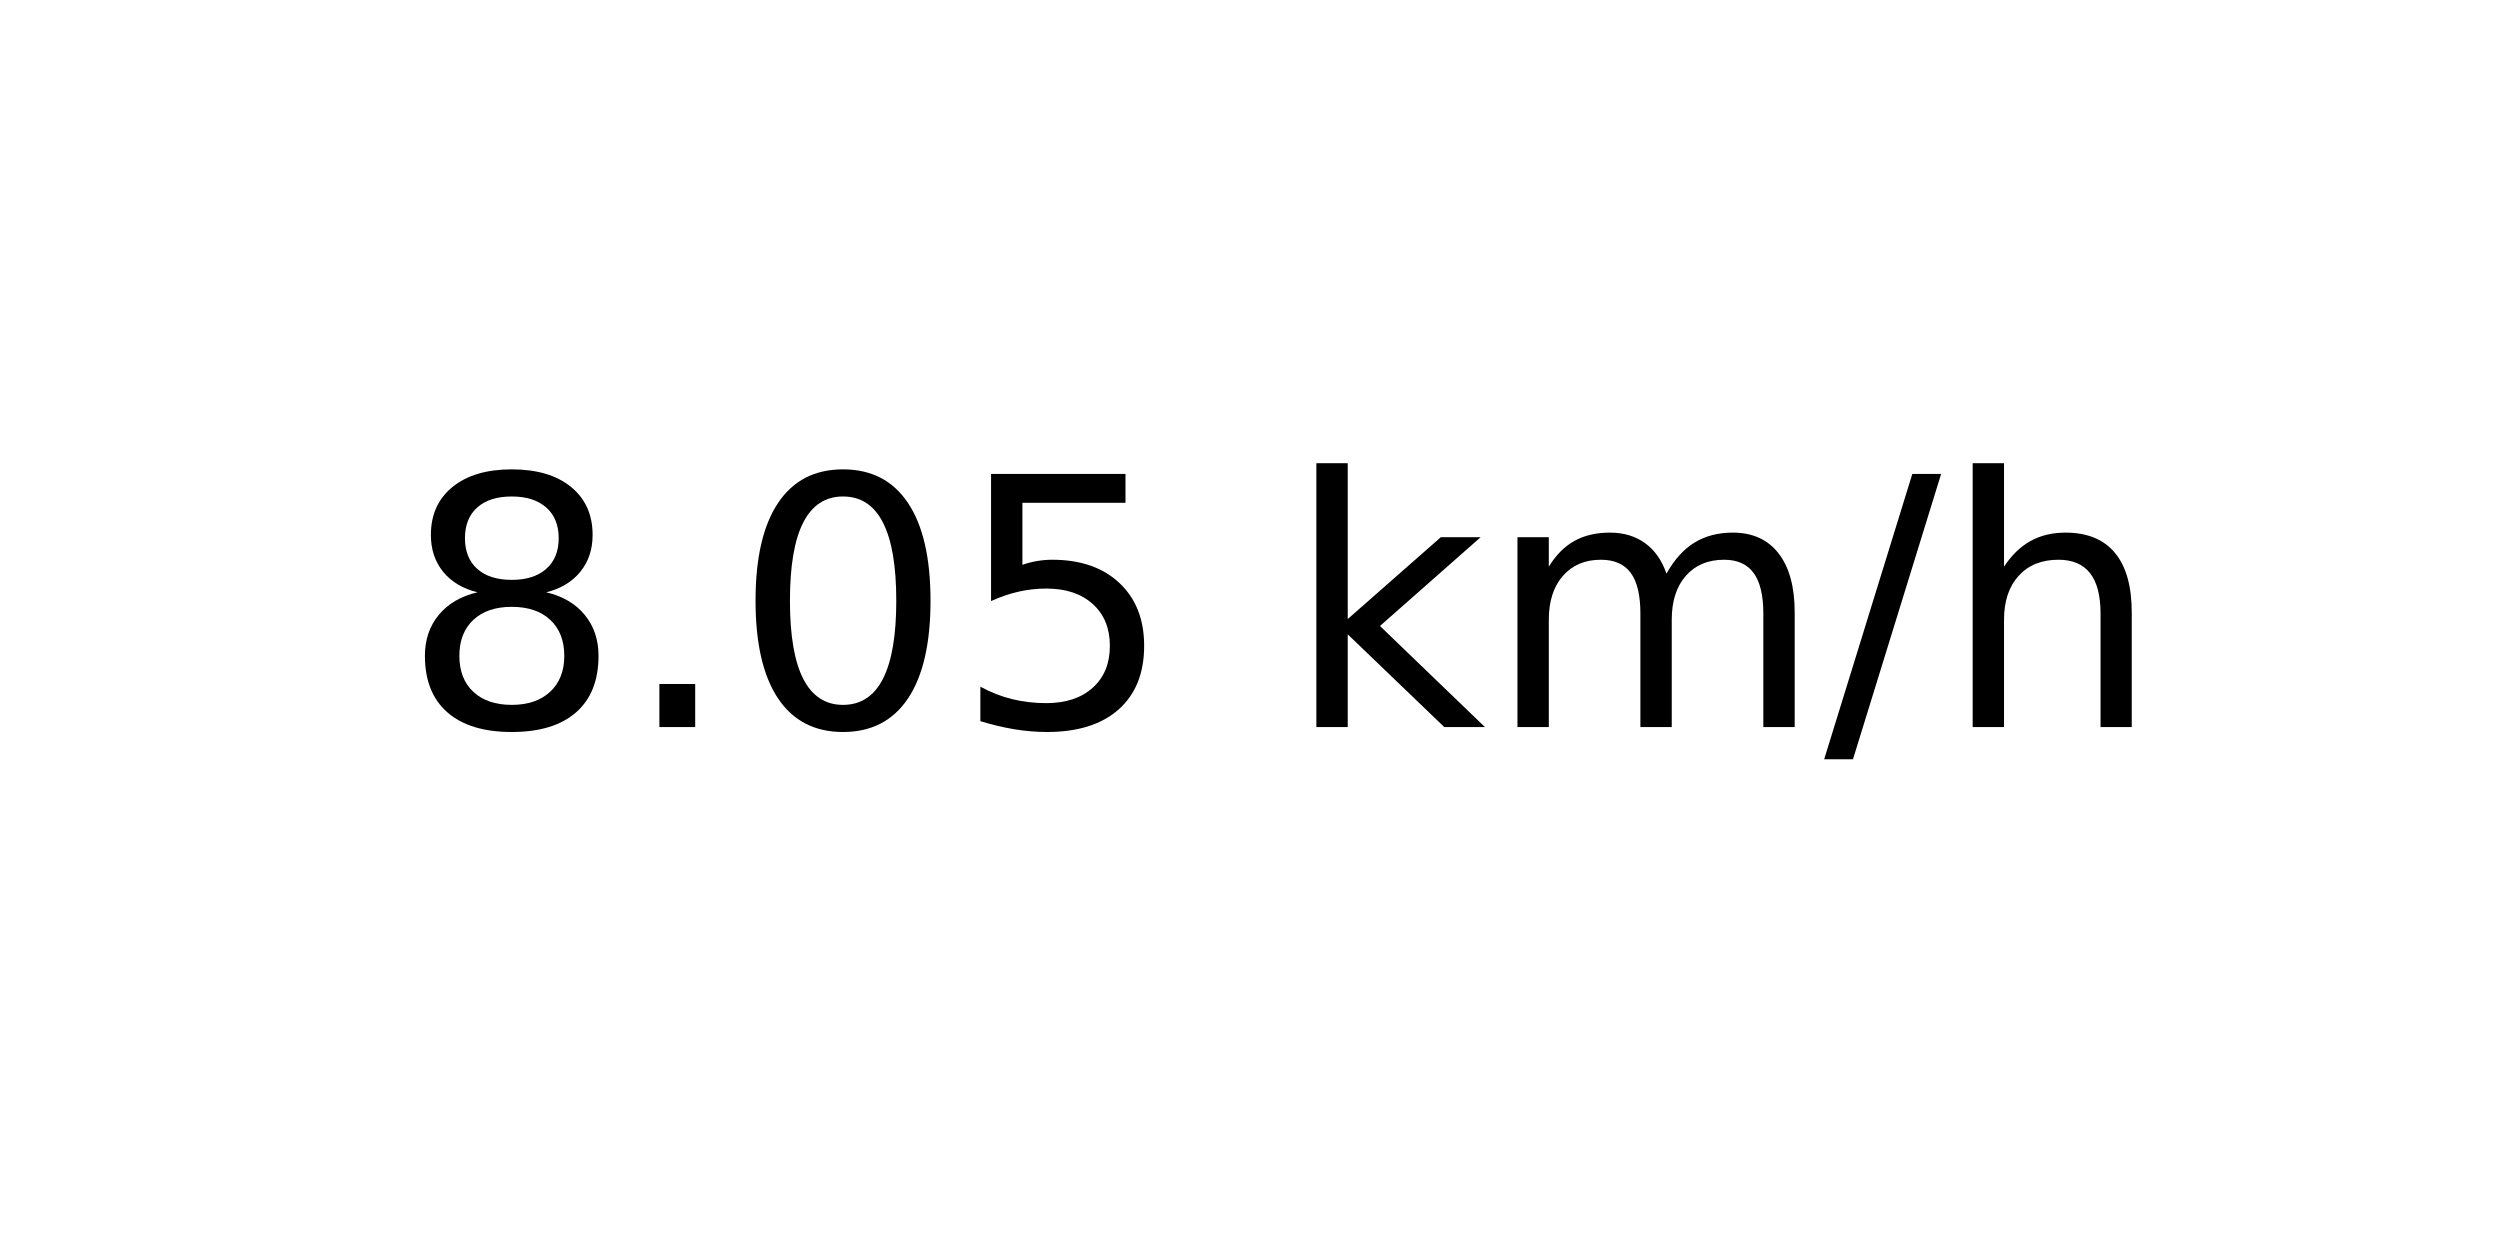
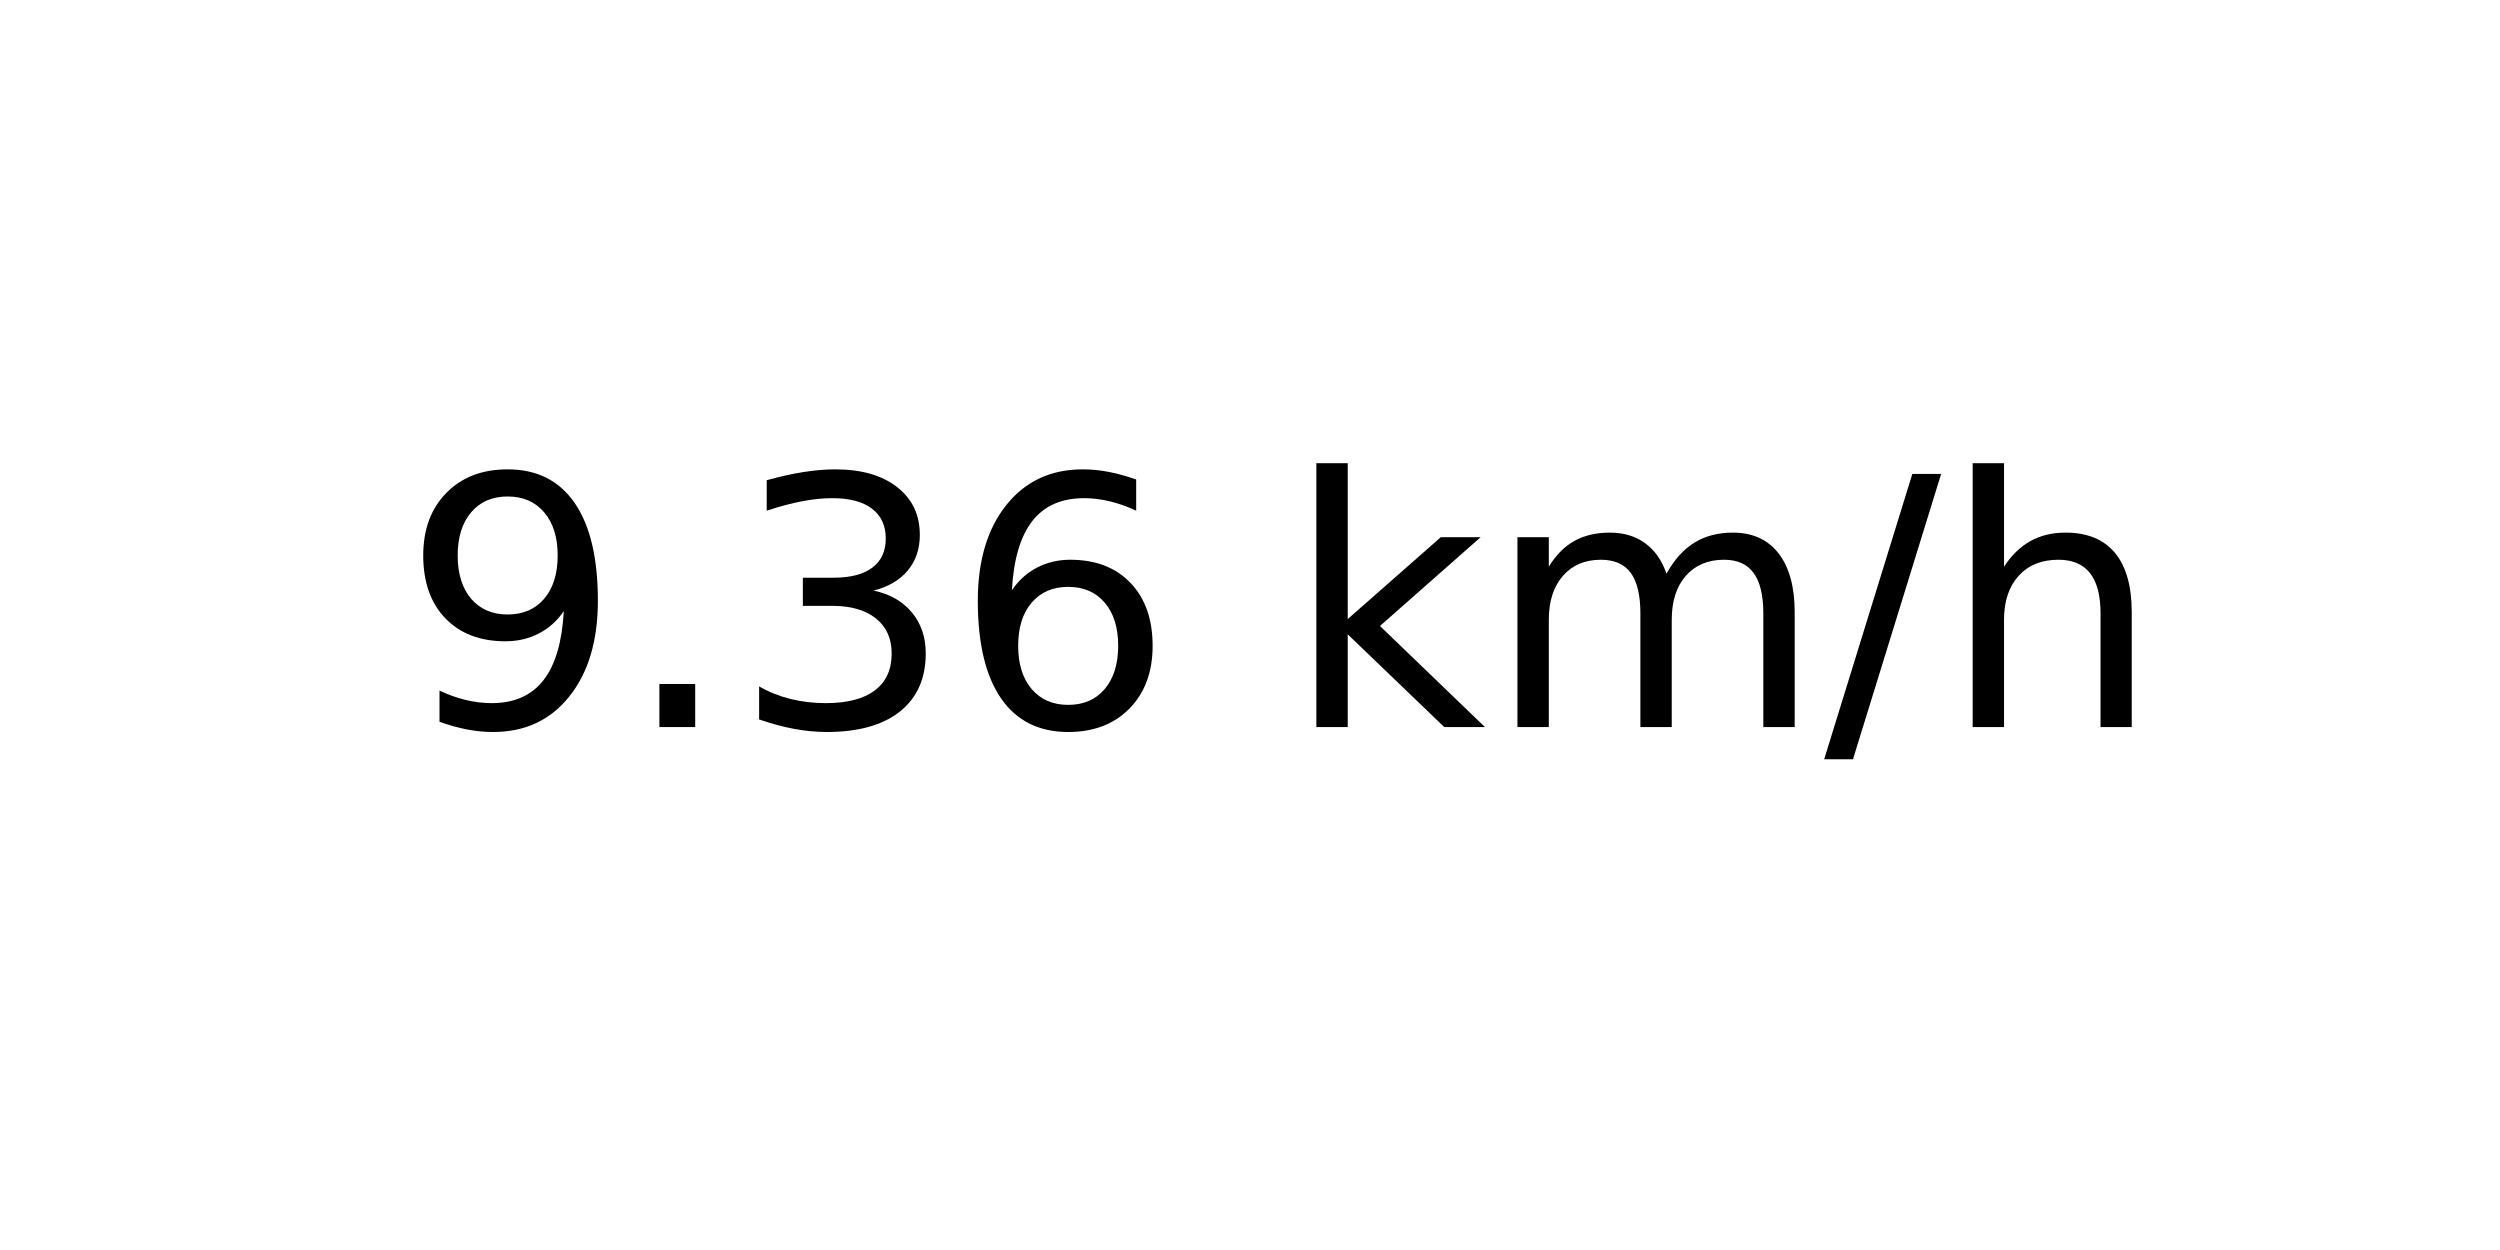
<svg xmlns="http://www.w3.org/2000/svg" xmlns:xlink="http://www.w3.org/1999/xlink" width="72pt" height="36pt" viewBox="0 0 72 36" version="1.1">
  <defs>
    <style type="text/css">*{stroke-linejoin: round; stroke-linecap: butt}</style>
  </defs>
  <g id="figure_1">
    <g id="axes_1">
      <g id="text_1">
        <g transform="translate(11.55937 20.93937) scale(0.1 -0.1)">
          <defs>
-             <path id="DejaVuSans-38" d="M 2034 2216  Q 1584 2216 1326 1975  Q 1069 1734 1069 1313  Q 1069 891 1326 650  Q 1584 409 2034 409  Q 2484 409 2743 651  Q 3003 894 3003 1313  Q 3003 1734 2745 1975  Q 2488 2216 2034 2216  z M 1403 2484  Q 997 2584 770 2862  Q 544 3141 544 3541  Q 544 4100 942 4425  Q 1341 4750 2034 4750  Q 2731 4750 3128 4425  Q 3525 4100 3525 3541  Q 3525 3141 3298 2862  Q 3072 2584 2669 2484  Q 3125 2378 3379 2068  Q 3634 1759 3634 1313  Q 3634 634 3220 271  Q 2806 -91 2034 -91  Q 1263 -91 848 271  Q 434 634 434 1313  Q 434 1759 690 2068  Q 947 2378 1403 2484  z M 1172 3481  Q 1172 3119 1398 2916  Q 1625 2713 2034 2713  Q 2441 2713 2670 2916  Q 2900 3119 2900 3481  Q 2900 3844 2670 4047  Q 2441 4250 2034 4250  Q 1625 4250 1398 4047  Q 1172 3844 1172 3481  z " transform="scale(0.015625)" />
+             <path id="DejaVuSans-39" d="M 703 97  L 703 672  Q 941 559 1184 500  Q 1428 441 1663 441  Q 2288 441 2617 861  Q 2947 1281 2994 2138  Q 2813 1869 2534 1725  Q 2256 1581 1919 1581  Q 1219 1581 811 2004  Q 403 2428 403 3163  Q 403 3881 828 4315  Q 1253 4750 1959 4750  Q 2769 4750 3195 4129  Q 3622 3509 3622 2328  Q 3622 1225 3098 567  Q 2575 -91 1691 -91  Q 1453 -91 1209 -44  Q 966 3 703 97  z M 1959 2075  Q 2384 2075 2632 2365  Q 2881 2656 2881 3163  Q 2881 3666 2632 3958  Q 2384 4250 1959 4250  Q 1534 4250 1286 3958  Q 1038 3666 1038 3163  Q 1038 2656 1286 2365  Q 1534 2075 1959 2075  z " transform="scale(0.015625)" />
            <path id="DejaVuSans-2e" d="M 684 794  L 1344 794  L 1344 0  L 684 0  L 684 794  z " transform="scale(0.015625)" />
-             <path id="DejaVuSans-30" d="M 2034 4250  Q 1547 4250 1301 3770  Q 1056 3291 1056 2328  Q 1056 1369 1301 889  Q 1547 409 2034 409  Q 2525 409 2770 889  Q 3016 1369 3016 2328  Q 3016 3291 2770 3770  Q 2525 4250 2034 4250  z M 2034 4750  Q 2819 4750 3233 4129  Q 3647 3509 3647 2328  Q 3647 1150 3233 529  Q 2819 -91 2034 -91  Q 1250 -91 836 529  Q 422 1150 422 2328  Q 422 3509 836 4129  Q 1250 4750 2034 4750  z " transform="scale(0.015625)" />
-             <path id="DejaVuSans-35" d="M 691 4666  L 3169 4666  L 3169 4134  L 1269 4134  L 1269 2991  Q 1406 3038 1543 3061  Q 1681 3084 1819 3084  Q 2600 3084 3056 2656  Q 3513 2228 3513 1497  Q 3513 744 3044 326  Q 2575 -91 1722 -91  Q 1428 -91 1123 -41  Q 819 9 494 109  L 494 744  Q 775 591 1075 516  Q 1375 441 1709 441  Q 2250 441 2565 725  Q 2881 1009 2881 1497  Q 2881 1984 2565 2268  Q 2250 2553 1709 2553  Q 1456 2553 1204 2497  Q 953 2441 691 2322  L 691 4666  z " transform="scale(0.015625)" />
+             <path id="DejaVuSans-33" d="M 2597 2516  Q 3050 2419 3304 2112  Q 3559 1806 3559 1356  Q 3559 666 3084 287  Q 2609 -91 1734 -91  Q 1441 -91 1130 -33  Q 819 25 488 141  L 488 750  Q 750 597 1062 519  Q 1375 441 1716 441  Q 2309 441 2620 675  Q 2931 909 2931 1356  Q 2931 1769 2642 2001  Q 2353 2234 1838 2234  L 1294 2234  L 1294 2753  L 1863 2753  Q 2328 2753 2575 2939  Q 2822 3125 2822 3475  Q 2822 3834 2567 4026  Q 2313 4219 1838 4219  Q 1578 4219 1281 4162  Q 984 4106 628 3988  L 628 4550  Q 988 4650 1302 4700  Q 1616 4750 1894 4750  Q 2613 4750 3031 4423  Q 3450 4097 3450 3541  Q 3450 3153 3228 2886  Q 3006 2619 2597 2516  z " transform="scale(0.015625)" />
+             <path id="DejaVuSans-36" d="M 2113 2584  Q 1688 2584 1439 2293  Q 1191 2003 1191 1497  Q 1191 994 1439 701  Q 1688 409 2113 409  Q 2538 409 2786 701  Q 3034 994 3034 1497  Q 3034 2003 2786 2293  Q 2538 2584 2113 2584  z M 3366 4563  L 3366 3988  Q 3128 4100 2886 4159  Q 2644 4219 2406 4219  Q 1781 4219 1451 3797  Q 1122 3375 1075 2522  Q 1259 2794 1537 2939  Q 1816 3084 2150 3084  Q 2853 3084 3261 2657  Q 3669 2231 3669 1497  Q 3669 778 3244 343  Q 2819 -91 2113 -91  Q 1303 -91 875 529  Q 447 1150 447 2328  Q 447 3434 972 4092  Q 1497 4750 2381 4750  Q 2619 4750 2861 4703  Q 3103 4656 3366 4563  z " transform="scale(0.015625)" />
            <path id="DejaVuSans-20" transform="scale(0.015625)" />
            <path id="DejaVuSans-6b" d="M 581 4863  L 1159 4863  L 1159 1991  L 2875 3500  L 3609 3500  L 1753 1863  L 3688 0  L 2938 0  L 1159 1709  L 1159 0  L 581 0  L 581 4863  z " transform="scale(0.015625)" />
            <path id="DejaVuSans-6d" d="M 3328 2828  Q 3544 3216 3844 3400  Q 4144 3584 4550 3584  Q 5097 3584 5394 3201  Q 5691 2819 5691 2113  L 5691 0  L 5113 0  L 5113 2094  Q 5113 2597 4934 2840  Q 4756 3084 4391 3084  Q 3944 3084 3684 2787  Q 3425 2491 3425 1978  L 3425 0  L 2847 0  L 2847 2094  Q 2847 2600 2669 2842  Q 2491 3084 2119 3084  Q 1678 3084 1418 2786  Q 1159 2488 1159 1978  L 1159 0  L 581 0  L 581 3500  L 1159 3500  L 1159 2956  Q 1356 3278 1631 3431  Q 1906 3584 2284 3584  Q 2666 3584 2933 3390  Q 3200 3197 3328 2828  z " transform="scale(0.015625)" />
            <path id="DejaVuSans-2f" d="M 1625 4666  L 2156 4666  L 531 -594  L 0 -594  L 1625 4666  z " transform="scale(0.015625)" />
            <path id="DejaVuSans-68" d="M 3513 2113  L 3513 0  L 2938 0  L 2938 2094  Q 2938 2591 2744 2837  Q 2550 3084 2163 3084  Q 1697 3084 1428 2787  Q 1159 2491 1159 1978  L 1159 0  L 581 0  L 581 4863  L 1159 4863  L 1159 2956  Q 1366 3272 1645 3428  Q 1925 3584 2291 3584  Q 2894 3584 3203 3211  Q 3513 2838 3513 2113  z " transform="scale(0.015625)" />
          </defs>
-           <use xlink:href="#DejaVuSans-38" />
+           <use xlink:href="#DejaVuSans-39" />
          <use xlink:href="#DejaVuSans-2e" x="63.623" />
-           <use xlink:href="#DejaVuSans-30" x="95.41" />
-           <use xlink:href="#DejaVuSans-35" x="159.033" />
+           <use xlink:href="#DejaVuSans-33" x="95.41" />
+           <use xlink:href="#DejaVuSans-36" x="159.033" />
          <use xlink:href="#DejaVuSans-20" x="222.656" />
          <use xlink:href="#DejaVuSans-6b" x="254.443" />
          <use xlink:href="#DejaVuSans-6d" x="312.354" />
          <use xlink:href="#DejaVuSans-2f" x="409.766" />
          <use xlink:href="#DejaVuSans-68" x="443.457" />
        </g>
      </g>
    </g>
  </g>
</svg>
